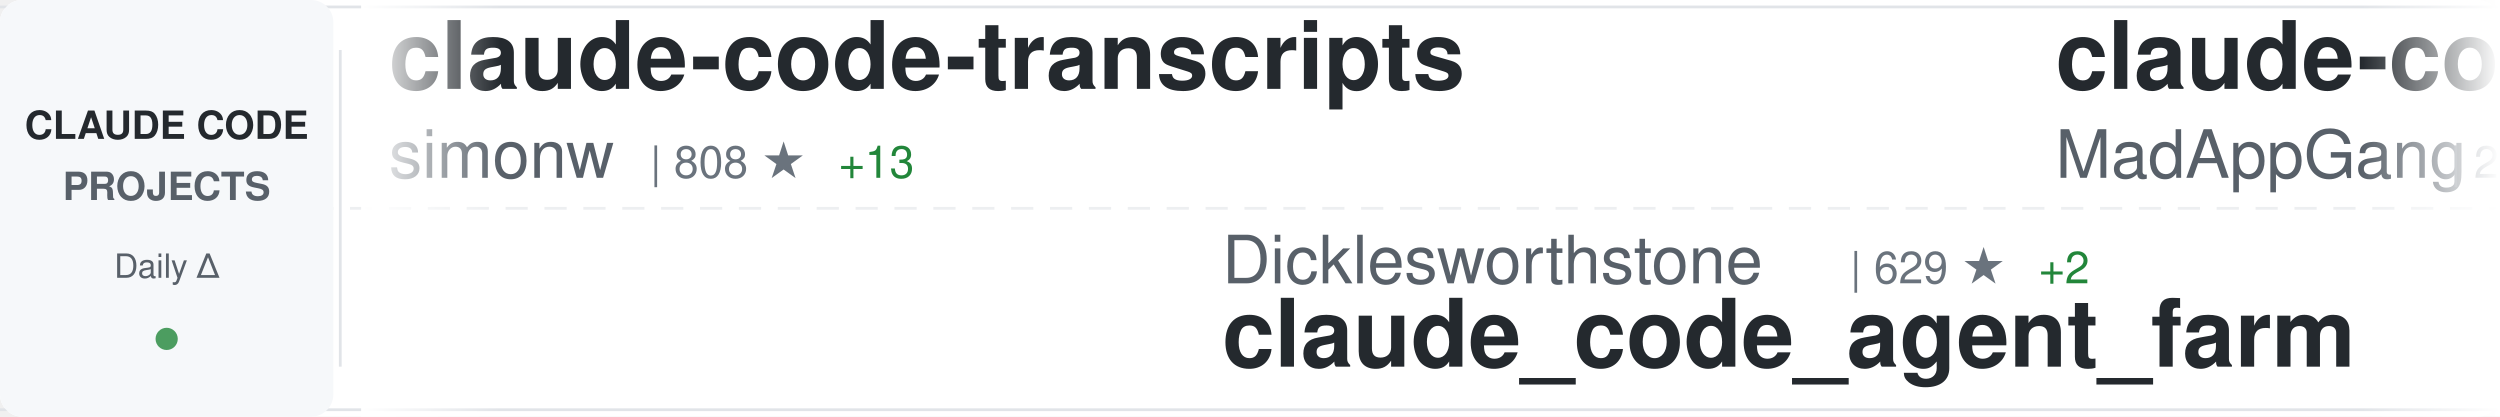
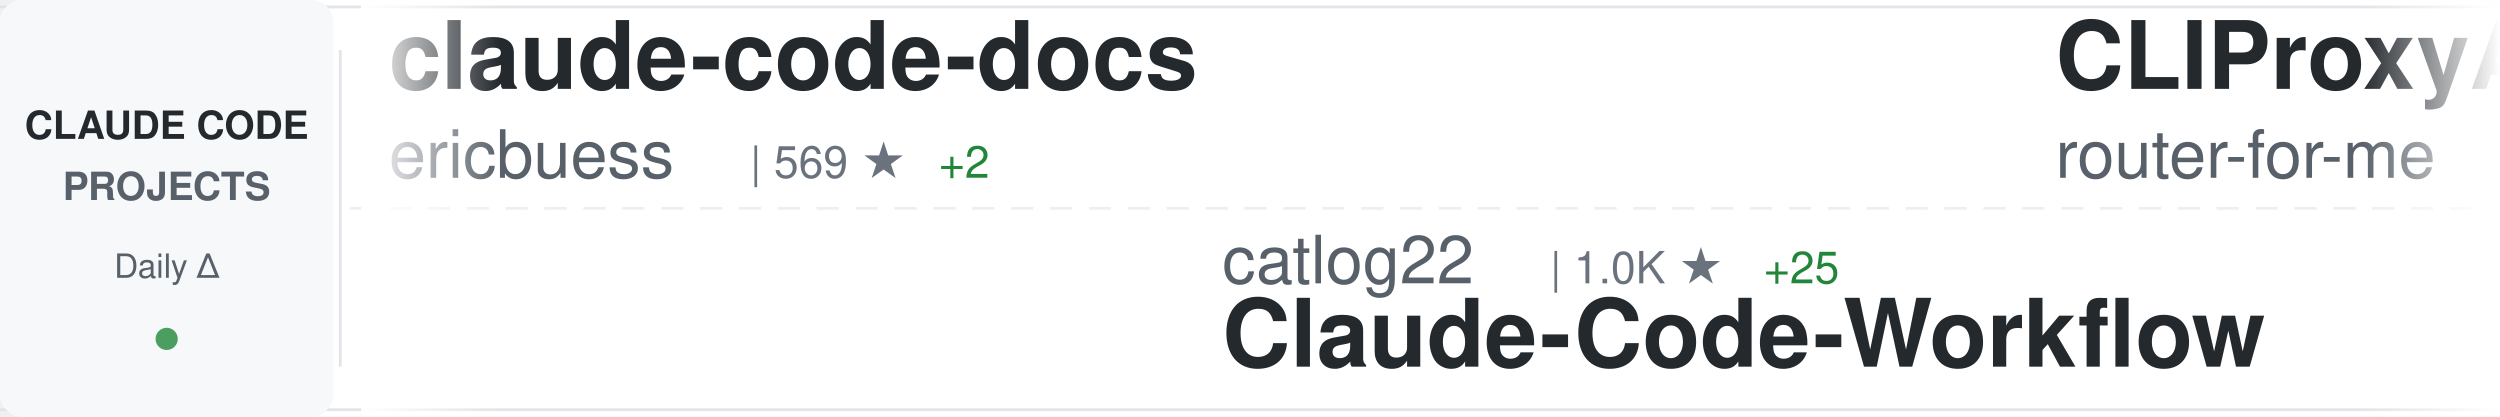
<svg xmlns="http://www.w3.org/2000/svg" width="900" height="150">
  <defs>
    <linearGradient id="awesomeLeftFade" x1="0%" y1="0%" x2="100%" y2="0%">
      <stop offset="0%" style="stop-color:#ffffff;stop-opacity:1" />
      <stop offset="100%" style="stop-color:#ffffff;stop-opacity:0" />
    </linearGradient>
    <linearGradient id="awesomeRightFade" x1="0%" y1="0%" x2="100%" y2="0%">
      <stop offset="0%" style="stop-color:#ffffff;stop-opacity:0" />
      <stop offset="100%" style="stop-color:#ffffff;stop-opacity:1" />
    </linearGradient>
  </defs>
  <rect width="900" height="150" fill="#ffffff" rx="8" />
  <rect x="0" y="2" width="900" height="1" fill="#e1e4e8" />
  <rect x="0" y="147" width="900" height="1" fill="#e1e4e8" />
  <line x1="0" y1="75" x2="900" y2="75" stroke="#e1e4e8" stroke-width="1" stroke-dasharray="8 6" opacity="0.6" />
  <rect x="0" y="0" width="120" height="150" fill="#f6f8fa" rx="8" />
  <text x="60" y="50" font-family="-apple-system, BlinkMacSystemFont, 'Segoe UI', Helvetica, Arial, sans-serif" font-size="14" font-weight="600" fill="#24292e" text-anchor="middle">CLAUDE CODE</text>
  <text x="60" y="72" font-family="-apple-system, BlinkMacSystemFont, 'Segoe UI', Helvetica, Arial, sans-serif" font-size="14" font-weight="600" fill="#586069" text-anchor="middle">PROJECTS</text>
  <text x="60" y="100" font-family="-apple-system, BlinkMacSystemFont, 'Segoe UI', Helvetica, Arial, sans-serif" font-size="12" font-weight="500" fill="#586069" text-anchor="middle">Daily Δ</text>
  <circle cx="60" cy="122" r="4" fill="#22863a" opacity="0.8" />
  <rect x="122" y="18" width="1" height="114" fill="#e1e4e8" />
  <clipPath id="awesomeTickerClip">
    <rect x="130" y="0" width="770" height="150" />
  </clipPath>
  <g clip-path="url(#awesomeTickerClip)">
    <g id="awesomeTickerItems">
      <animateTransform attributeName="transform" attributeType="XML" type="translate" from="0 0" to="-3000 0" dur="54s" repeatCount="indefinite" />
      <g transform="translate(0, 0)">
-         <text x="140" y="32" font-family="-apple-system, BlinkMacSystemFont, 'Segoe UI', Helvetica, Arial, sans-serif" font-size="34" font-weight="600" fill="#24292e">claude-code-transcripts</text>
-         <text x="140" y="64" font-family="-apple-system, BlinkMacSystemFont, 'Segoe UI', Helvetica, Arial, sans-serif" font-size="24" font-weight="400" fill="#586069">simonw</text>
-         <text x="234" y="64" font-family="-apple-system, BlinkMacSystemFont, 'Segoe UI', Helvetica, Arial, sans-serif" font-size="16" font-weight="500" fill="#6a737d">| 808 ★</text>
-         <text x="302" y="64" font-family="-apple-system, BlinkMacSystemFont, 'Segoe UI', Helvetica, Arial, sans-serif" font-size="16" font-weight="500" fill="#22863a"> +13</text>
+         <text x="140" y="32" font-family="-apple-system, BlinkMacSystemFont, 'Segoe UI', Helvetica, Arial, sans-serif" font-size="34" font-weight="600" fill="#24292e">claude-code-docs</text>
+         <text x="140" y="64" font-family="-apple-system, BlinkMacSystemFont, 'Segoe UI', Helvetica, Arial, sans-serif" font-size="24" font-weight="400" fill="#586069">ericbuess</text>
+         <text x="270" y="64" font-family="-apple-system, BlinkMacSystemFont, 'Segoe UI', Helvetica, Arial, sans-serif" font-size="16" font-weight="500" fill="#6a737d">| 569 ★</text>
+         <text x="338" y="64" font-family="-apple-system, BlinkMacSystemFont, 'Segoe UI', Helvetica, Arial, sans-serif" font-size="16" font-weight="500" fill="#22863a"> +2</text>
      </g>
      <g transform="translate(300, 0)">
-         <text x="140" y="102" font-family="-apple-system, BlinkMacSystemFont, 'Segoe UI', Helvetica, Arial, sans-serif" font-size="24" font-weight="400" fill="#586069">Dicklesworthstone</text>
-         <text x="366" y="102" font-family="-apple-system, BlinkMacSystemFont, 'Segoe UI', Helvetica, Arial, sans-serif" font-size="16" font-weight="500" fill="#6a737d">| 629 ★</text>
-         <text x="434" y="102" font-family="-apple-system, BlinkMacSystemFont, 'Segoe UI', Helvetica, Arial, sans-serif" font-size="16" font-weight="500" fill="#22863a"> +2</text>
-         <text x="140" y="132" font-family="-apple-system, BlinkMacSystemFont, 'Segoe UI', Helvetica, Arial, sans-serif" font-size="34" font-weight="600" fill="#24292e">claude_code_agent_farm</text>
+         <text x="140" y="102" font-family="-apple-system, BlinkMacSystemFont, 'Segoe UI', Helvetica, Arial, sans-serif" font-size="24" font-weight="400" fill="#586069">catlog22</text>
+         <text x="258" y="102" font-family="-apple-system, BlinkMacSystemFont, 'Segoe UI', Helvetica, Arial, sans-serif" font-size="16" font-weight="500" fill="#6a737d">| 1.0K ★</text>
+         <text x="335" y="102" font-family="-apple-system, BlinkMacSystemFont, 'Segoe UI', Helvetica, Arial, sans-serif" font-size="16" font-weight="500" fill="#22863a"> +25</text>
+         <text x="140" y="132" font-family="-apple-system, BlinkMacSystemFont, 'Segoe UI', Helvetica, Arial, sans-serif" font-size="34" font-weight="600" fill="#24292e">Claude-Code-Workflow</text>
      </g>
      <g transform="translate(600, 0)">
-         <text x="140" y="32" font-family="-apple-system, BlinkMacSystemFont, 'Segoe UI', Helvetica, Arial, sans-serif" font-size="34" font-weight="600" fill="#24292e">claude-code</text>
-         <text x="140" y="64" font-family="-apple-system, BlinkMacSystemFont, 'Segoe UI', Helvetica, Arial, sans-serif" font-size="24" font-weight="400" fill="#586069">MadAppGang</text>
-         <text x="282" y="64" font-family="-apple-system, BlinkMacSystemFont, 'Segoe UI', Helvetica, Arial, sans-serif" font-size="16" font-weight="500" fill="#6a737d">| 211 ★</text>
+         <text x="140" y="32" font-family="-apple-system, BlinkMacSystemFont, 'Segoe UI', Helvetica, Arial, sans-serif" font-size="34" font-weight="600" fill="#24292e">CLIProxyAPI</text>
+         <text x="140" y="64" font-family="-apple-system, BlinkMacSystemFont, 'Segoe UI', Helvetica, Arial, sans-serif" font-size="24" font-weight="400" fill="#586069">router-for-me</text>
+         <text x="318" y="64" font-family="-apple-system, BlinkMacSystemFont, 'Segoe UI', Helvetica, Arial, sans-serif" font-size="16" font-weight="500" fill="#6a737d">| 7.3K ★</text>
+         <text x="395" y="64" font-family="-apple-system, BlinkMacSystemFont, 'Segoe UI', Helvetica, Arial, sans-serif" font-size="16" font-weight="500" fill="#22863a"> +150</text>
      </g>
      <g transform="translate(900, 0)">
-         <text x="140" y="102" font-family="-apple-system, BlinkMacSystemFont, 'Segoe UI', Helvetica, Arial, sans-serif" font-size="24" font-weight="400" fill="#586069">darcyegb</text>
-         <text x="258" y="102" font-family="-apple-system, BlinkMacSystemFont, 'Segoe UI', Helvetica, Arial, sans-serif" font-size="16" font-weight="500" fill="#6a737d">| 478 ★</text>
-         <text x="140" y="132" font-family="-apple-system, BlinkMacSystemFont, 'Segoe UI', Helvetica, Arial, sans-serif" font-size="34" font-weight="600" fill="#24292e">ClaudeCodeAgents</text>
+         <text x="140" y="102" font-family="-apple-system, BlinkMacSystemFont, 'Segoe UI', Helvetica, Arial, sans-serif" font-size="24" font-weight="400" fill="#586069">peterkrueck</text>
+         <text x="294" y="102" font-family="-apple-system, BlinkMacSystemFont, 'Segoe UI', Helvetica, Arial, sans-serif" font-size="16" font-weight="500" fill="#6a737d">| 1.3K ★</text>
+         <text x="371" y="102" font-family="-apple-system, BlinkMacSystemFont, 'Segoe UI', Helvetica, Arial, sans-serif" font-size="16" font-weight="500" fill="#22863a"> +1</text>
+         <text x="140" y="132" font-family="-apple-system, BlinkMacSystemFont, 'Segoe UI', Helvetica, Arial, sans-serif" font-size="34" font-weight="600" fill="#24292e">Claude-Code-Development-...</text>
      </g>
      <g transform="translate(1200, 0)">
-         <text x="140" y="32" font-family="-apple-system, BlinkMacSystemFont, 'Segoe UI', Helvetica, Arial, sans-serif" font-size="34" font-weight="600" fill="#24292e">idea-claude-code-gui</text>
-         <text x="140" y="64" font-family="-apple-system, BlinkMacSystemFont, 'Segoe UI', Helvetica, Arial, sans-serif" font-size="24" font-weight="400" fill="#586069">zhukunpenglinyutong</text>
-         <text x="390" y="64" font-family="-apple-system, BlinkMacSystemFont, 'Segoe UI', Helvetica, Arial, sans-serif" font-size="16" font-weight="500" fill="#6a737d">| 758 ★</text>
-         <text x="458" y="64" font-family="-apple-system, BlinkMacSystemFont, 'Segoe UI', Helvetica, Arial, sans-serif" font-size="16" font-weight="500" fill="#22863a"> +15</text>
+         <text x="140" y="32" font-family="-apple-system, BlinkMacSystemFont, 'Segoe UI', Helvetica, Arial, sans-serif" font-size="34" font-weight="600" fill="#24292e">claude-task-master</text>
+         <text x="140" y="64" font-family="-apple-system, BlinkMacSystemFont, 'Segoe UI', Helvetica, Arial, sans-serif" font-size="24" font-weight="400" fill="#586069">eyaltoledano</text>
+         <text x="306" y="64" font-family="-apple-system, BlinkMacSystemFont, 'Segoe UI', Helvetica, Arial, sans-serif" font-size="16" font-weight="500" fill="#6a737d">| 24.9K ★</text>
+         <text x="392" y="64" font-family="-apple-system, BlinkMacSystemFont, 'Segoe UI', Helvetica, Arial, sans-serif" font-size="16" font-weight="500" fill="#22863a"> +44</text>
      </g>
      <g transform="translate(1500, 0)">
-         <text x="140" y="102" font-family="-apple-system, BlinkMacSystemFont, 'Segoe UI', Helvetica, Arial, sans-serif" font-size="24" font-weight="400" fill="#586069">pchalasani</text>
-         <text x="282" y="102" font-family="-apple-system, BlinkMacSystemFont, 'Segoe UI', Helvetica, Arial, sans-serif" font-size="16" font-weight="500" fill="#6a737d">| 1.1K ★</text>
-         <text x="359" y="102" font-family="-apple-system, BlinkMacSystemFont, 'Segoe UI', Helvetica, Arial, sans-serif" font-size="16" font-weight="500" fill="#22863a"> +13</text>
-         <text x="140" y="132" font-family="-apple-system, BlinkMacSystemFont, 'Segoe UI', Helvetica, Arial, sans-serif" font-size="34" font-weight="600" fill="#24292e">claude-code-tools</text>
+         <text x="140" y="102" font-family="-apple-system, BlinkMacSystemFont, 'Segoe UI', Helvetica, Arial, sans-serif" font-size="24" font-weight="400" fill="#586069">Pimzino</text>
+         <text x="246" y="102" font-family="-apple-system, BlinkMacSystemFont, 'Segoe UI', Helvetica, Arial, sans-serif" font-size="16" font-weight="500" fill="#6a737d">| 3.3K ★</text>
+         <text x="323" y="102" font-family="-apple-system, BlinkMacSystemFont, 'Segoe UI', Helvetica, Arial, sans-serif" font-size="16" font-weight="500" fill="#22863a"> +10</text>
+         <text x="140" y="132" font-family="-apple-system, BlinkMacSystemFont, 'Segoe UI', Helvetica, Arial, sans-serif" font-size="34" font-weight="600" fill="#24292e">claude-code-spec-workflo...</text>
      </g>
      <g transform="translate(1800, 0)">
-         <text x="140" y="32" font-family="-apple-system, BlinkMacSystemFont, 'Segoe UI', Helvetica, Arial, sans-serif" font-size="34" font-weight="600" fill="#24292e">skills</text>
-         <text x="140" y="64" font-family="-apple-system, BlinkMacSystemFont, 'Segoe UI', Helvetica, Arial, sans-serif" font-size="24" font-weight="400" fill="#586069">anthropics</text>
-         <text x="282" y="64" font-family="-apple-system, BlinkMacSystemFont, 'Segoe UI', Helvetica, Arial, sans-serif" font-size="16" font-weight="500" fill="#6a737d">| 45.6K ★</text>
-         <text x="368" y="64" font-family="-apple-system, BlinkMacSystemFont, 'Segoe UI', Helvetica, Arial, sans-serif" font-size="16" font-weight="500" fill="#22863a"> +1.1K</text>
+         <text x="140" y="32" font-family="-apple-system, BlinkMacSystemFont, 'Segoe UI', Helvetica, Arial, sans-serif" font-size="34" font-weight="600" fill="#24292e">context7</text>
+         <text x="140" y="64" font-family="-apple-system, BlinkMacSystemFont, 'Segoe UI', Helvetica, Arial, sans-serif" font-size="24" font-weight="400" fill="#586069">upstash</text>
+         <text x="246" y="64" font-family="-apple-system, BlinkMacSystemFont, 'Segoe UI', Helvetica, Arial, sans-serif" font-size="16" font-weight="500" fill="#6a737d">| 42.6K ★</text>
+         <text x="332" y="64" font-family="-apple-system, BlinkMacSystemFont, 'Segoe UI', Helvetica, Arial, sans-serif" font-size="16" font-weight="500" fill="#22863a"> +158</text>
      </g>
      <g transform="translate(2100, 0)">
-         <text x="140" y="102" font-family="-apple-system, BlinkMacSystemFont, 'Segoe UI', Helvetica, Arial, sans-serif" font-size="24" font-weight="400" fill="#586069">breaking-brake</text>
-         <text x="330" y="102" font-family="-apple-system, BlinkMacSystemFont, 'Segoe UI', Helvetica, Arial, sans-serif" font-size="16" font-weight="500" fill="#6a737d">| 2.8K ★</text>
-         <text x="407" y="102" font-family="-apple-system, BlinkMacSystemFont, 'Segoe UI', Helvetica, Arial, sans-serif" font-size="16" font-weight="500" fill="#22863a"> +117</text>
-         <text x="140" y="132" font-family="-apple-system, BlinkMacSystemFont, 'Segoe UI', Helvetica, Arial, sans-serif" font-size="34" font-weight="600" fill="#24292e">cc-wf-studio</text>
+         <text x="140" y="102" font-family="-apple-system, BlinkMacSystemFont, 'Segoe UI', Helvetica, Arial, sans-serif" font-size="24" font-weight="400" fill="#586069">gurusup</text>
+         <text x="246" y="102" font-family="-apple-system, BlinkMacSystemFont, 'Segoe UI', Helvetica, Arial, sans-serif" font-size="16" font-weight="500" fill="#6a737d">| 71 ★</text>
+         <text x="140" y="132" font-family="-apple-system, BlinkMacSystemFont, 'Segoe UI', Helvetica, Arial, sans-serif" font-size="34" font-weight="600" fill="#24292e">claude-code-demo</text>
      </g>
      <g transform="translate(2400, 0)">
-         <text x="140" y="32" font-family="-apple-system, BlinkMacSystemFont, 'Segoe UI', Helvetica, Arial, sans-serif" font-size="34" font-weight="600" fill="#24292e">claude-code-config</text>
-         <text x="140" y="64" font-family="-apple-system, BlinkMacSystemFont, 'Segoe UI', Helvetica, Arial, sans-serif" font-size="24" font-weight="400" fill="#586069">jarrodwatts</text>
-         <text x="294" y="64" font-family="-apple-system, BlinkMacSystemFont, 'Segoe UI', Helvetica, Arial, sans-serif" font-size="16" font-weight="500" fill="#6a737d">| 840 ★</text>
-         <text x="362" y="64" font-family="-apple-system, BlinkMacSystemFont, 'Segoe UI', Helvetica, Arial, sans-serif" font-size="16" font-weight="500" fill="#22863a"> +10</text>
+         <text x="140" y="32" font-family="-apple-system, BlinkMacSystemFont, 'Segoe UI', Helvetica, Arial, sans-serif" font-size="34" font-weight="600" fill="#24292e">claude-code-proxy</text>
+         <text x="140" y="64" font-family="-apple-system, BlinkMacSystemFont, 'Segoe UI', Helvetica, Arial, sans-serif" font-size="24" font-weight="400" fill="#586069">fuergaosi233</text>
+         <text x="306" y="64" font-family="-apple-system, BlinkMacSystemFont, 'Segoe UI', Helvetica, Arial, sans-serif" font-size="16" font-weight="500" fill="#6a737d">| 1.9K ★</text>
+         <text x="383" y="64" font-family="-apple-system, BlinkMacSystemFont, 'Segoe UI', Helvetica, Arial, sans-serif" font-size="16" font-weight="500" fill="#22863a"> +4</text>
      </g>
      <g transform="translate(2700, 0)">
-         <text x="140" y="102" font-family="-apple-system, BlinkMacSystemFont, 'Segoe UI', Helvetica, Arial, sans-serif" font-size="24" font-weight="400" fill="#586069">https-deeplearning-ai</text>
-         <text x="414" y="102" font-family="-apple-system, BlinkMacSystemFont, 'Segoe UI', Helvetica, Arial, sans-serif" font-size="16" font-weight="500" fill="#6a737d">| 369 ★</text>
-         <text x="482" y="102" font-family="-apple-system, BlinkMacSystemFont, 'Segoe UI', Helvetica, Arial, sans-serif" font-size="16" font-weight="500" fill="#22863a"> +1</text>
-         <text x="140" y="132" font-family="-apple-system, BlinkMacSystemFont, 'Segoe UI', Helvetica, Arial, sans-serif" font-size="34" font-weight="600" fill="#24292e">sc-claude-code-files</text>
+         <text x="140" y="102" font-family="-apple-system, BlinkMacSystemFont, 'Segoe UI', Helvetica, Arial, sans-serif" font-size="24" font-weight="400" fill="#586069">kodu-ai</text>
+         <text x="246" y="102" font-family="-apple-system, BlinkMacSystemFont, 'Segoe UI', Helvetica, Arial, sans-serif" font-size="16" font-weight="500" fill="#6a737d">| 5.3K ★</text>
+         <text x="323" y="102" font-family="-apple-system, BlinkMacSystemFont, 'Segoe UI', Helvetica, Arial, sans-serif" font-size="16" font-weight="500" fill="#22863a"> +1</text>
+         <text x="140" y="132" font-family="-apple-system, BlinkMacSystemFont, 'Segoe UI', Helvetica, Arial, sans-serif" font-size="34" font-weight="600" fill="#24292e">claude-coder</text>
      </g>
      <g transform="translate(3000, 0)">
-         <text x="140" y="32" font-family="-apple-system, BlinkMacSystemFont, 'Segoe UI', Helvetica, Arial, sans-serif" font-size="34" font-weight="600" fill="#24292e">claude-code-transcripts</text>
-         <text x="140" y="64" font-family="-apple-system, BlinkMacSystemFont, 'Segoe UI', Helvetica, Arial, sans-serif" font-size="24" font-weight="400" fill="#586069">simonw</text>
-         <text x="234" y="64" font-family="-apple-system, BlinkMacSystemFont, 'Segoe UI', Helvetica, Arial, sans-serif" font-size="16" font-weight="500" fill="#6a737d">| 808 ★</text>
-         <text x="302" y="64" font-family="-apple-system, BlinkMacSystemFont, 'Segoe UI', Helvetica, Arial, sans-serif" font-size="16" font-weight="500" fill="#22863a"> +13</text>
+         <text x="140" y="32" font-family="-apple-system, BlinkMacSystemFont, 'Segoe UI', Helvetica, Arial, sans-serif" font-size="34" font-weight="600" fill="#24292e">claude-code-docs</text>
+         <text x="140" y="64" font-family="-apple-system, BlinkMacSystemFont, 'Segoe UI', Helvetica, Arial, sans-serif" font-size="24" font-weight="400" fill="#586069">ericbuess</text>
+         <text x="270" y="64" font-family="-apple-system, BlinkMacSystemFont, 'Segoe UI', Helvetica, Arial, sans-serif" font-size="16" font-weight="500" fill="#6a737d">| 569 ★</text>
+         <text x="338" y="64" font-family="-apple-system, BlinkMacSystemFont, 'Segoe UI', Helvetica, Arial, sans-serif" font-size="16" font-weight="500" fill="#22863a"> +2</text>
      </g>
      <g transform="translate(3300, 0)">
-         <text x="140" y="102" font-family="-apple-system, BlinkMacSystemFont, 'Segoe UI', Helvetica, Arial, sans-serif" font-size="24" font-weight="400" fill="#586069">Dicklesworthstone</text>
-         <text x="366" y="102" font-family="-apple-system, BlinkMacSystemFont, 'Segoe UI', Helvetica, Arial, sans-serif" font-size="16" font-weight="500" fill="#6a737d">| 629 ★</text>
-         <text x="434" y="102" font-family="-apple-system, BlinkMacSystemFont, 'Segoe UI', Helvetica, Arial, sans-serif" font-size="16" font-weight="500" fill="#22863a"> +2</text>
-         <text x="140" y="132" font-family="-apple-system, BlinkMacSystemFont, 'Segoe UI', Helvetica, Arial, sans-serif" font-size="34" font-weight="600" fill="#24292e">claude_code_agent_farm</text>
+         <text x="140" y="102" font-family="-apple-system, BlinkMacSystemFont, 'Segoe UI', Helvetica, Arial, sans-serif" font-size="24" font-weight="400" fill="#586069">catlog22</text>
+         <text x="258" y="102" font-family="-apple-system, BlinkMacSystemFont, 'Segoe UI', Helvetica, Arial, sans-serif" font-size="16" font-weight="500" fill="#6a737d">| 1.0K ★</text>
+         <text x="335" y="102" font-family="-apple-system, BlinkMacSystemFont, 'Segoe UI', Helvetica, Arial, sans-serif" font-size="16" font-weight="500" fill="#22863a"> +25</text>
+         <text x="140" y="132" font-family="-apple-system, BlinkMacSystemFont, 'Segoe UI', Helvetica, Arial, sans-serif" font-size="34" font-weight="600" fill="#24292e">Claude-Code-Workflow</text>
      </g>
      <g transform="translate(3600, 0)">
-         <text x="140" y="32" font-family="-apple-system, BlinkMacSystemFont, 'Segoe UI', Helvetica, Arial, sans-serif" font-size="34" font-weight="600" fill="#24292e">claude-code</text>
-         <text x="140" y="64" font-family="-apple-system, BlinkMacSystemFont, 'Segoe UI', Helvetica, Arial, sans-serif" font-size="24" font-weight="400" fill="#586069">MadAppGang</text>
-         <text x="282" y="64" font-family="-apple-system, BlinkMacSystemFont, 'Segoe UI', Helvetica, Arial, sans-serif" font-size="16" font-weight="500" fill="#6a737d">| 211 ★</text>
+         <text x="140" y="32" font-family="-apple-system, BlinkMacSystemFont, 'Segoe UI', Helvetica, Arial, sans-serif" font-size="34" font-weight="600" fill="#24292e">CLIProxyAPI</text>
+         <text x="140" y="64" font-family="-apple-system, BlinkMacSystemFont, 'Segoe UI', Helvetica, Arial, sans-serif" font-size="24" font-weight="400" fill="#586069">router-for-me</text>
+         <text x="318" y="64" font-family="-apple-system, BlinkMacSystemFont, 'Segoe UI', Helvetica, Arial, sans-serif" font-size="16" font-weight="500" fill="#6a737d">| 7.3K ★</text>
+         <text x="395" y="64" font-family="-apple-system, BlinkMacSystemFont, 'Segoe UI', Helvetica, Arial, sans-serif" font-size="16" font-weight="500" fill="#22863a"> +150</text>
      </g>
      <g transform="translate(3900, 0)">
-         <text x="140" y="102" font-family="-apple-system, BlinkMacSystemFont, 'Segoe UI', Helvetica, Arial, sans-serif" font-size="24" font-weight="400" fill="#586069">darcyegb</text>
-         <text x="258" y="102" font-family="-apple-system, BlinkMacSystemFont, 'Segoe UI', Helvetica, Arial, sans-serif" font-size="16" font-weight="500" fill="#6a737d">| 478 ★</text>
-         <text x="140" y="132" font-family="-apple-system, BlinkMacSystemFont, 'Segoe UI', Helvetica, Arial, sans-serif" font-size="34" font-weight="600" fill="#24292e">ClaudeCodeAgents</text>
+         <text x="140" y="102" font-family="-apple-system, BlinkMacSystemFont, 'Segoe UI', Helvetica, Arial, sans-serif" font-size="24" font-weight="400" fill="#586069">peterkrueck</text>
+         <text x="294" y="102" font-family="-apple-system, BlinkMacSystemFont, 'Segoe UI', Helvetica, Arial, sans-serif" font-size="16" font-weight="500" fill="#6a737d">| 1.3K ★</text>
+         <text x="371" y="102" font-family="-apple-system, BlinkMacSystemFont, 'Segoe UI', Helvetica, Arial, sans-serif" font-size="16" font-weight="500" fill="#22863a"> +1</text>
+         <text x="140" y="132" font-family="-apple-system, BlinkMacSystemFont, 'Segoe UI', Helvetica, Arial, sans-serif" font-size="34" font-weight="600" fill="#24292e">Claude-Code-Development-...</text>
      </g>
    </g>
  </g>
  <rect x="130" y="0" width="50" height="150" fill="url(#awesomeLeftFade)" />
  <rect x="850" y="0" width="50" height="150" fill="url(#awesomeRightFade)" />
</svg>
